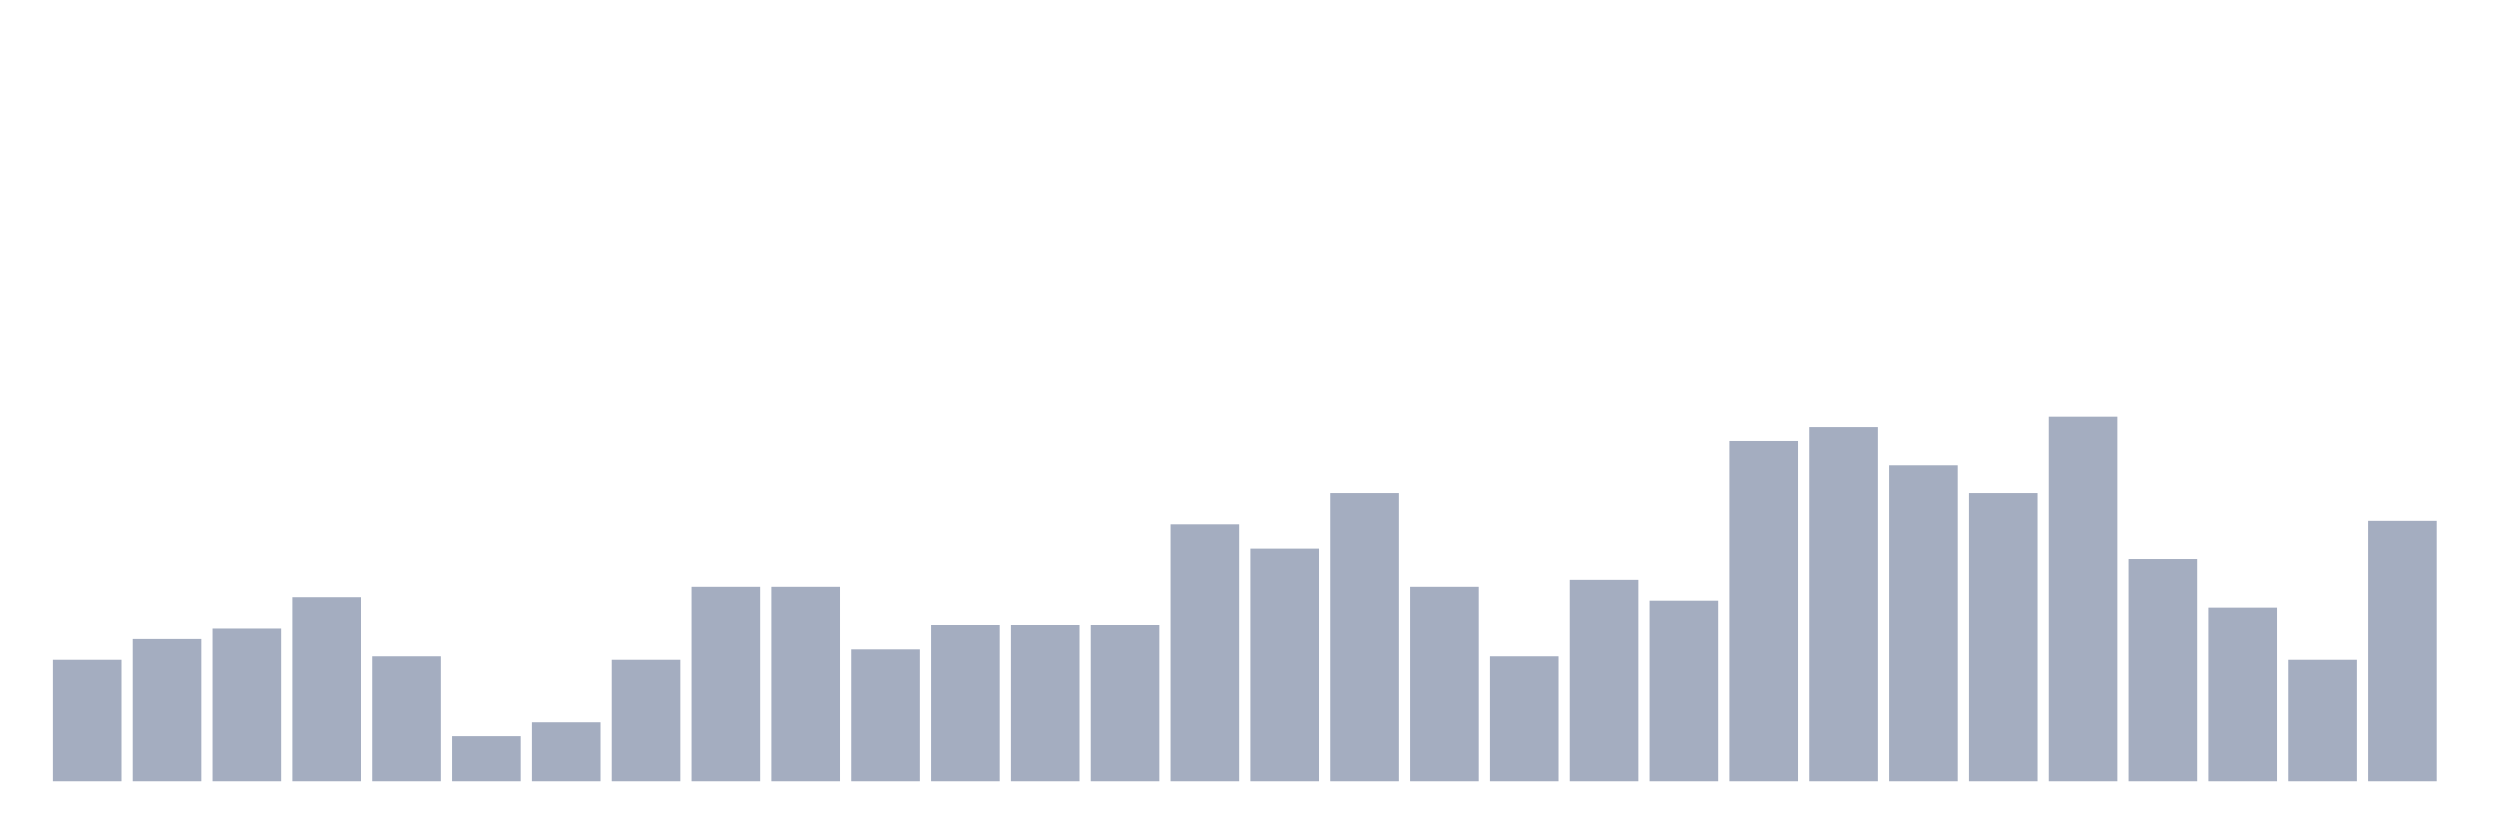
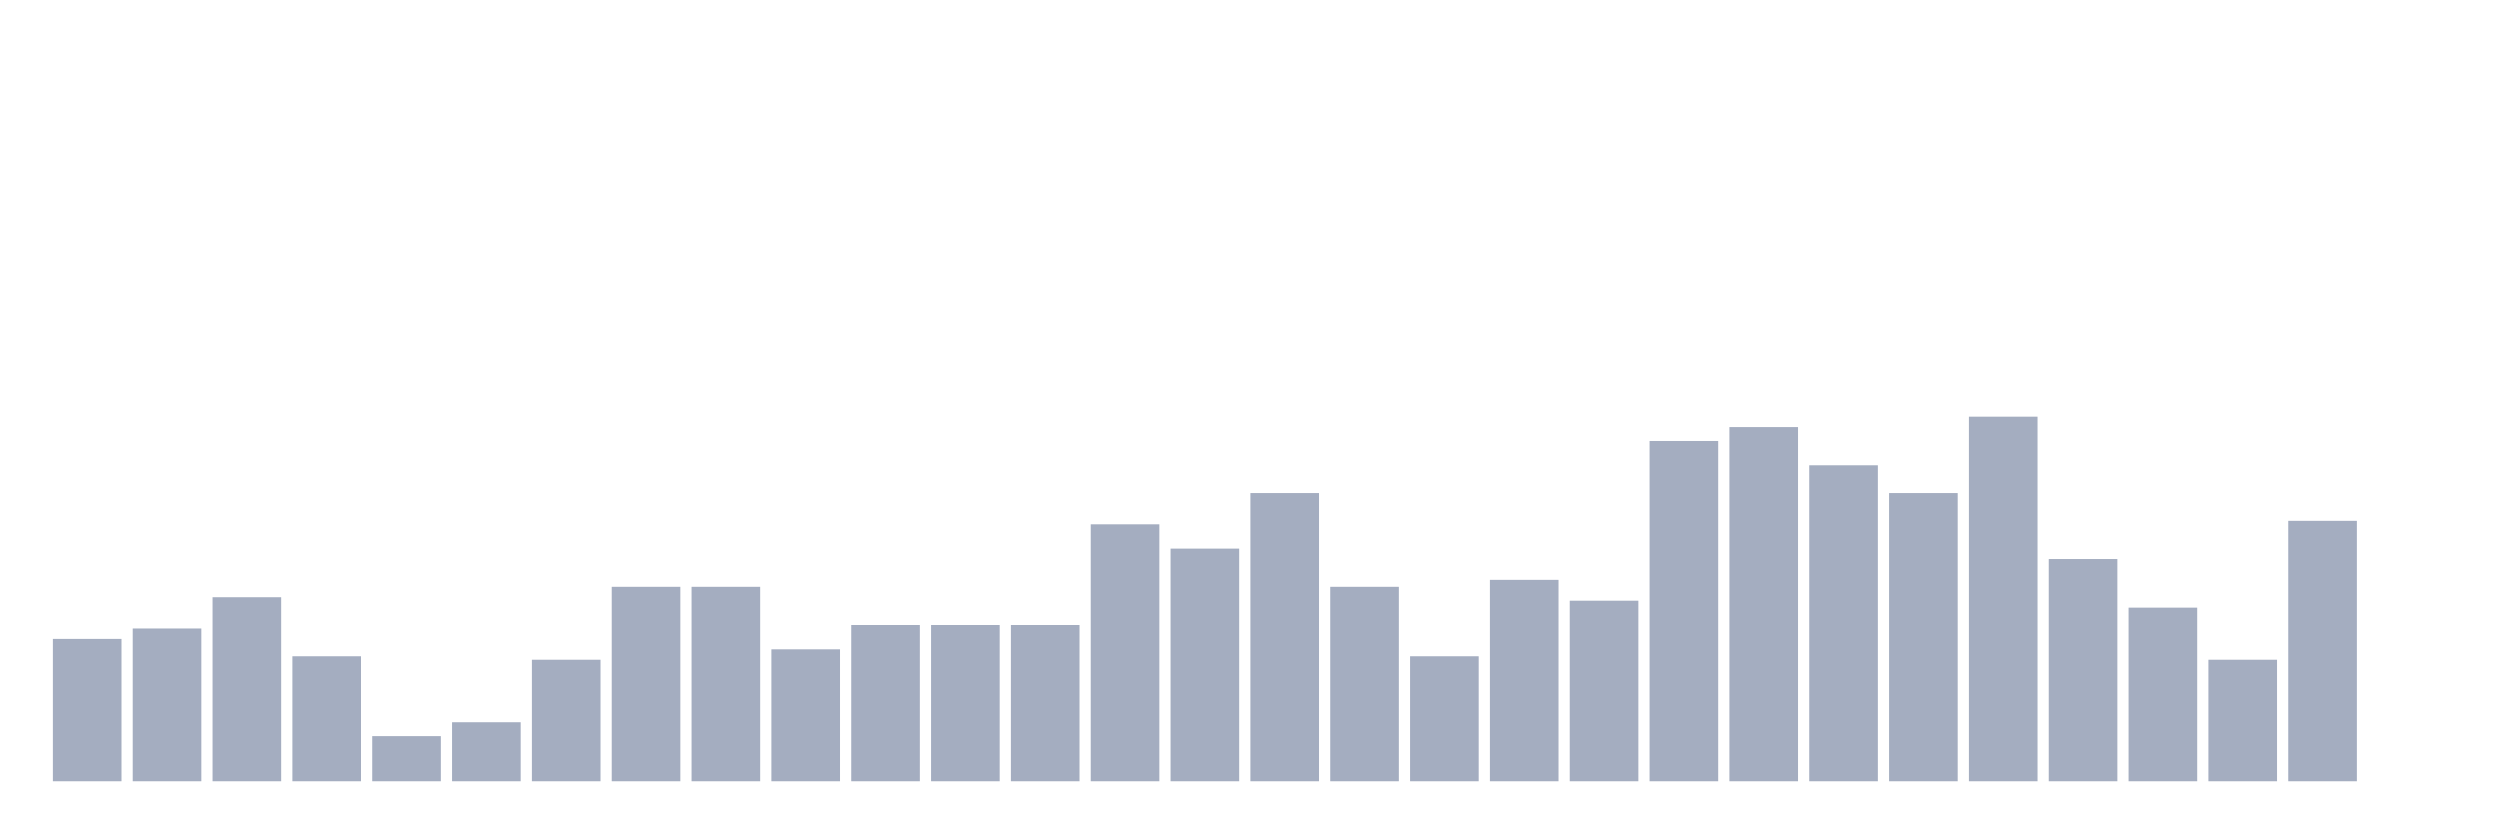
<svg xmlns="http://www.w3.org/2000/svg" viewBox="0 0 480 160">
  <g transform="translate(10,10)">
-     <rect class="bar" x="0.153" width="13.175" y="116.667" height="23.333" fill="rgb(164,173,192)" />
-     <rect class="bar" x="15.482" width="13.175" y="112.667" height="27.333" fill="rgb(164,173,192)" />
-     <rect class="bar" x="30.81" width="13.175" y="110.667" height="29.333" fill="rgb(164,173,192)" />
-     <rect class="bar" x="46.138" width="13.175" y="104.667" height="35.333" fill="rgb(164,173,192)" />
-     <rect class="bar" x="61.466" width="13.175" y="116" height="24" fill="rgb(164,173,192)" />
-     <rect class="bar" x="76.794" width="13.175" y="131.333" height="8.667" fill="rgb(164,173,192)" />
-     <rect class="bar" x="92.123" width="13.175" y="128.667" height="11.333" fill="rgb(164,173,192)" />
-     <rect class="bar" x="107.451" width="13.175" y="116.667" height="23.333" fill="rgb(164,173,192)" />
+     <rect class="bar" x="0.153" width="13.175" y="112.667" height="27.333" fill="rgb(164,173,192)" />
+     <rect class="bar" x="15.482" width="13.175" y="110.667" height="29.333" fill="rgb(164,173,192)" />
+     <rect class="bar" x="30.81" width="13.175" y="104.667" height="35.333" fill="rgb(164,173,192)" />
+     <rect class="bar" x="46.138" width="13.175" y="116" height="24" fill="rgb(164,173,192)" />
+     <rect class="bar" x="61.466" width="13.175" y="131.333" height="8.667" fill="rgb(164,173,192)" />
+     <rect class="bar" x="76.794" width="13.175" y="128.667" height="11.333" fill="rgb(164,173,192)" />
+     <rect class="bar" x="92.123" width="13.175" y="116.667" height="23.333" fill="rgb(164,173,192)" />
+     <rect class="bar" x="107.451" width="13.175" y="102.667" height="37.333" fill="rgb(164,173,192)" />
    <rect class="bar" x="122.779" width="13.175" y="102.667" height="37.333" fill="rgb(164,173,192)" />
-     <rect class="bar" x="138.107" width="13.175" y="102.667" height="37.333" fill="rgb(164,173,192)" />
-     <rect class="bar" x="153.436" width="13.175" y="114.667" height="25.333" fill="rgb(164,173,192)" />
+     <rect class="bar" x="138.107" width="13.175" y="114.667" height="25.333" fill="rgb(164,173,192)" />
+     <rect class="bar" x="153.436" width="13.175" y="110" height="30" fill="rgb(164,173,192)" />
    <rect class="bar" x="168.764" width="13.175" y="110" height="30" fill="rgb(164,173,192)" />
    <rect class="bar" x="184.092" width="13.175" y="110" height="30" fill="rgb(164,173,192)" />
-     <rect class="bar" x="199.42" width="13.175" y="110" height="30" fill="rgb(164,173,192)" />
-     <rect class="bar" x="214.748" width="13.175" y="90.667" height="49.333" fill="rgb(164,173,192)" />
-     <rect class="bar" x="230.077" width="13.175" y="95.333" height="44.667" fill="rgb(164,173,192)" />
-     <rect class="bar" x="245.405" width="13.175" y="84.667" height="55.333" fill="rgb(164,173,192)" />
-     <rect class="bar" x="260.733" width="13.175" y="102.667" height="37.333" fill="rgb(164,173,192)" />
-     <rect class="bar" x="276.061" width="13.175" y="116" height="24" fill="rgb(164,173,192)" />
-     <rect class="bar" x="291.39" width="13.175" y="101.333" height="38.667" fill="rgb(164,173,192)" />
-     <rect class="bar" x="306.718" width="13.175" y="105.333" height="34.667" fill="rgb(164,173,192)" />
-     <rect class="bar" x="322.046" width="13.175" y="74.667" height="65.333" fill="rgb(164,173,192)" />
-     <rect class="bar" x="337.374" width="13.175" y="72" height="68" fill="rgb(164,173,192)" />
-     <rect class="bar" x="352.702" width="13.175" y="79.333" height="60.667" fill="rgb(164,173,192)" />
-     <rect class="bar" x="368.031" width="13.175" y="84.667" height="55.333" fill="rgb(164,173,192)" />
-     <rect class="bar" x="383.359" width="13.175" y="70" height="70" fill="rgb(164,173,192)" />
-     <rect class="bar" x="398.687" width="13.175" y="97.333" height="42.667" fill="rgb(164,173,192)" />
-     <rect class="bar" x="414.015" width="13.175" y="106.667" height="33.333" fill="rgb(164,173,192)" />
-     <rect class="bar" x="429.344" width="13.175" y="116.667" height="23.333" fill="rgb(164,173,192)" />
-     <rect class="bar" x="444.672" width="13.175" y="90" height="50" fill="rgb(164,173,192)" />
+     <rect class="bar" x="199.42" width="13.175" y="90.667" height="49.333" fill="rgb(164,173,192)" />
+     <rect class="bar" x="214.748" width="13.175" y="95.333" height="44.667" fill="rgb(164,173,192)" />
+     <rect class="bar" x="230.077" width="13.175" y="84.667" height="55.333" fill="rgb(164,173,192)" />
+     <rect class="bar" x="245.405" width="13.175" y="102.667" height="37.333" fill="rgb(164,173,192)" />
+     <rect class="bar" x="260.733" width="13.175" y="116" height="24" fill="rgb(164,173,192)" />
+     <rect class="bar" x="276.061" width="13.175" y="101.333" height="38.667" fill="rgb(164,173,192)" />
+     <rect class="bar" x="291.39" width="13.175" y="105.333" height="34.667" fill="rgb(164,173,192)" />
+     <rect class="bar" x="306.718" width="13.175" y="74.667" height="65.333" fill="rgb(164,173,192)" />
+     <rect class="bar" x="322.046" width="13.175" y="72" height="68" fill="rgb(164,173,192)" />
+     <rect class="bar" x="337.374" width="13.175" y="79.333" height="60.667" fill="rgb(164,173,192)" />
+     <rect class="bar" x="352.702" width="13.175" y="84.667" height="55.333" fill="rgb(164,173,192)" />
+     <rect class="bar" x="368.031" width="13.175" y="70" height="70" fill="rgb(164,173,192)" />
+     <rect class="bar" x="383.359" width="13.175" y="97.333" height="42.667" fill="rgb(164,173,192)" />
+     <rect class="bar" x="398.687" width="13.175" y="106.667" height="33.333" fill="rgb(164,173,192)" />
+     <rect class="bar" x="414.015" width="13.175" y="116.667" height="23.333" fill="rgb(164,173,192)" />
+     <rect class="bar" x="429.344" width="13.175" y="90" height="50" fill="rgb(164,173,192)" />
+     <rect class="bar" x="444.672" width="13.175" y="140" height="0" fill="rgb(164,173,192)" />
  </g>
</svg>
